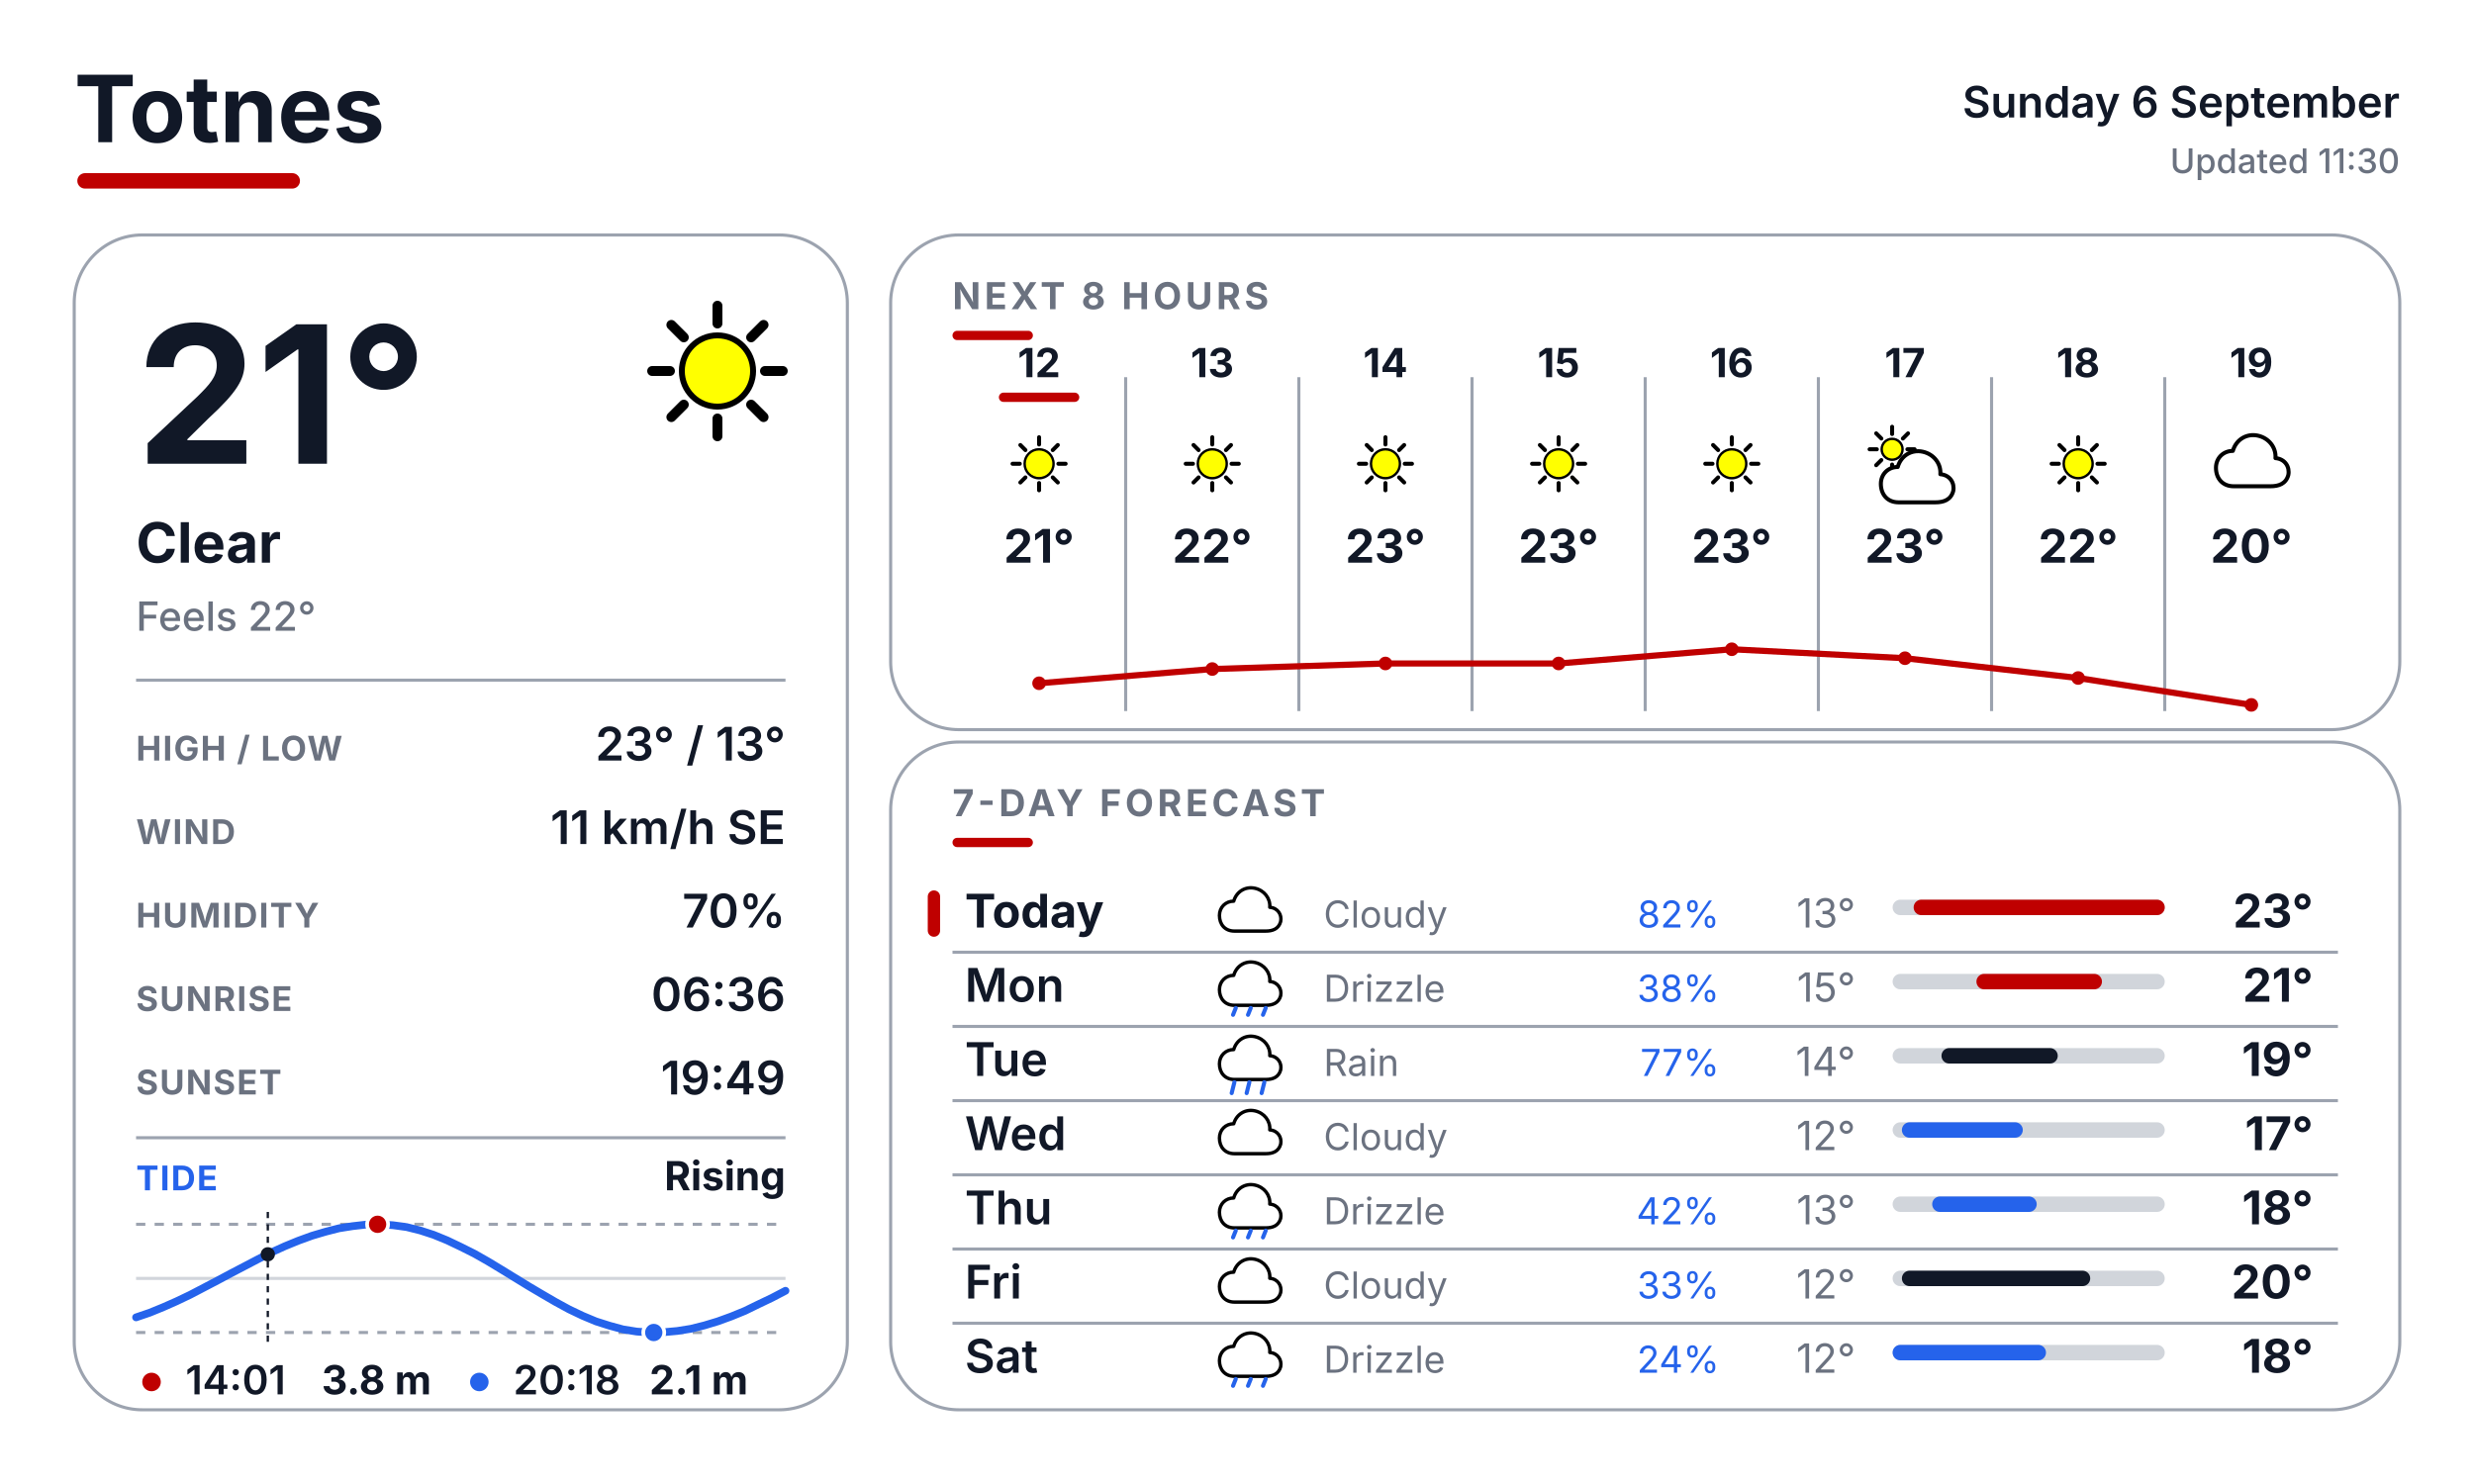
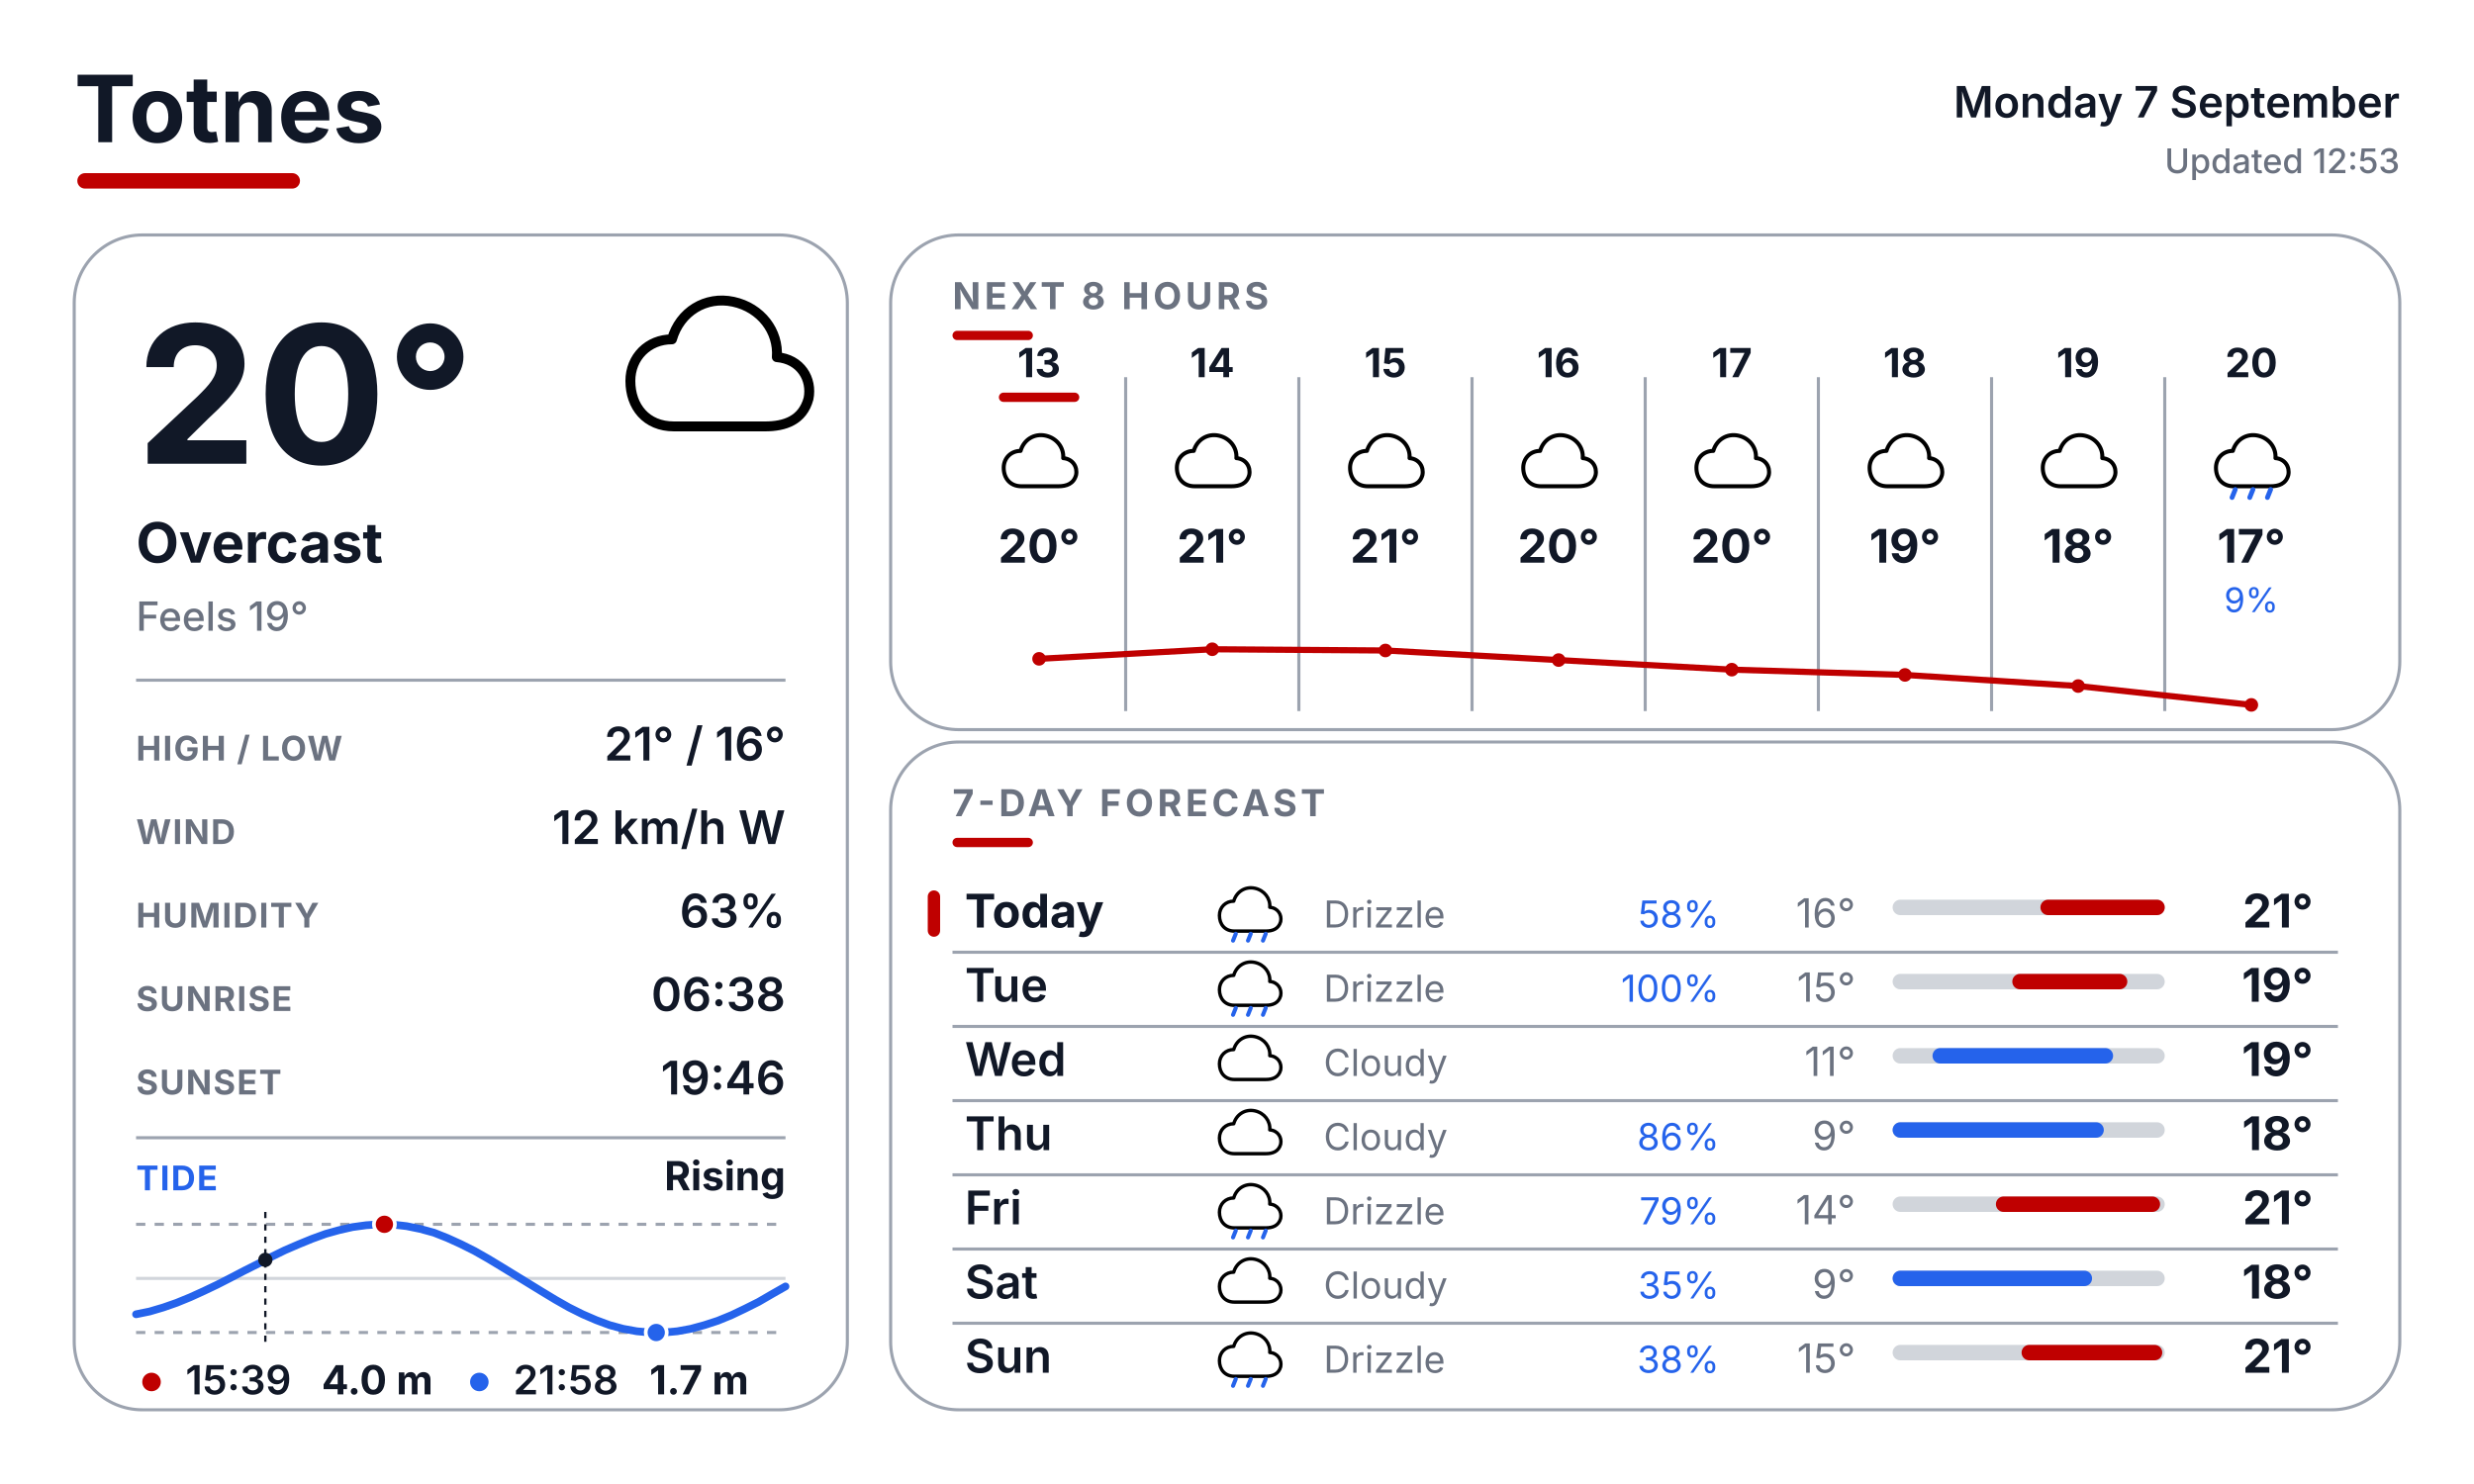
<svg xmlns="http://www.w3.org/2000/svg" width="800" height="480" viewBox="0 0 800 480" fill="none">
  <defs>
    <style>
      text { font-family: Inter, Arial, Helvetica, sans-serif; }
      .place { font-size: 30px; font-weight: 700; fill: #111827; }
      .date { font-size: 14px; font-weight: 600; fill: #111827; }
      .updated { font-size: 11px; font-weight: 500; fill: #6B7280; }
      .temp { font-size: 62px; font-weight: 700; fill: #111827; }
      .cond { font-size: 18px; font-weight: 700; fill: #111827; }
      .feels { font-size: 13px; font-weight: 500; fill: #6B7280; }
      .slabel { font-size: 11px; font-weight: 700; letter-spacing: 0.04em; fill: #6B7280; }
      .svalue { font-size: 15px; font-weight: 600; fill: #111827; }
      .sec { font-size: 12px; font-weight: 700; letter-spacing: 0.10em; fill: #6B7280; }
      .tidelabel { font-size: 11px; font-weight: 700; letter-spacing: 0.04em; fill: #2563EB; }
      .tidestate { font-size: 13px; font-weight: 700; fill: #111827; }
    </style>
  </defs>
  <rect width="800" height="480" fill="#FFFFFF" />
  <text x="24" y="46" class="place">Totnes</text>
  <rect x="25" y="56" width="72" height="5" rx="2.5" fill="#BF0000" />
-   <text x="776" y="38" text-anchor="end" class="date">Sunday 6 September</text>
-   <text x="776" y="56" text-anchor="end" class="updated">Updated 11:30</text>
+   <text x="776" y="38" text-anchor="end" class="date">Monday 7 September</text>
+   <text x="776" y="56" text-anchor="end" class="updated">Updated 12:53</text>
  <rect x="24" y="76" width="250" height="380" rx="22" fill="#FFFFFF" stroke="#9CA3AF" stroke-width="1" />
  <rect x="288" y="76" width="488" height="160" rx="22" fill="#FFFFFF" stroke="#9CA3AF" stroke-width="1" />
  <rect x="288" y="240" width="488" height="216" rx="22" fill="#FFFFFF" stroke="#9CA3AF" stroke-width="1" />
  <g transform="translate(200.0 88.0) scale(0.64)">
-     <line x1="74.0" y1="50.0" x2="83.0" y2="50.0" stroke="#000000" stroke-width="5" stroke-linecap="round" />
-     <line x1="67.0" y1="67.0" x2="73.3" y2="73.3" stroke="#000000" stroke-width="5" stroke-linecap="round" />
-     <line x1="50.0" y1="74.0" x2="50.0" y2="83.0" stroke="#000000" stroke-width="5" stroke-linecap="round" />
-     <line x1="33.0" y1="67.0" x2="26.7" y2="73.3" stroke="#000000" stroke-width="5" stroke-linecap="round" />
-     <line x1="26.0" y1="50.0" x2="17.0" y2="50.0" stroke="#000000" stroke-width="5" stroke-linecap="round" />
-     <line x1="33.0" y1="33.0" x2="26.7" y2="26.7" stroke="#000000" stroke-width="5" stroke-linecap="round" />
-     <line x1="50.0" y1="26.0" x2="50.0" y2="17.0" stroke="#000000" stroke-width="5" stroke-linecap="round" />
-     <line x1="67.0" y1="33.0" x2="73.3" y2="26.7" stroke="#000000" stroke-width="5" stroke-linecap="round" />
-     <circle cx="50" cy="50" r="18" fill="#FFFF00" stroke="black" stroke-width="3" />
-   </g>
-   <text x="44" y="150" class="temp">21°</text>
-   <text x="44" y="182" class="cond">Clear</text>
-   <text x="44" y="204" class="feels">Feels 22°</text>
+     <path d="M28 78 C14 78 6 68 6 55 C6 43 15 34 27 34 C31 20 44 12 58 15 C72 18 81 30 80 43 C92 44 98 54 96 64 C93 75 84 78 74 78 Z" fill="white" stroke="black" stroke-width="5" stroke-linejoin="round" />
+   </g>
+   <text x="44" y="150" class="temp">20°</text>
+   <text x="44" y="182" class="cond">Overcast</text>
+   <text x="44" y="204" class="feels">Feels 19°</text>
  <line x1="44" y1="220" x2="254" y2="220" stroke="#9CA3AF" stroke-width="1" />
  <text x="44" y="246" class="slabel">HIGH / LOW</text>
-   <text x="254" y="246" text-anchor="end" class="svalue">23° / 13°</text>
+   <text x="254" y="246" text-anchor="end" class="svalue">21° / 16°</text>
  <text x="44" y="273" class="slabel">WIND</text>
-   <text x="254" y="273" text-anchor="end" class="svalue">11 km/h SE</text>
+   <text x="254" y="273" text-anchor="end" class="svalue">12 km/h W</text>
  <text x="44" y="300" class="slabel">HUMIDITY</text>
-   <text x="254" y="300" text-anchor="end" class="svalue">70%</text>
+   <text x="254" y="300" text-anchor="end" class="svalue">63%</text>
  <text x="44" y="327" class="slabel">SUNRISE</text>
-   <text x="254" y="327" text-anchor="end" class="svalue">06:36</text>
+   <text x="254" y="327" text-anchor="end" class="svalue">06:38</text>
  <text x="44" y="354" class="slabel">SUNSET</text>
-   <text x="254" y="354" text-anchor="end" class="svalue">19:49</text>
+   <text x="254" y="354" text-anchor="end" class="svalue">19:46</text>
  <line x1="44" y1="368" x2="254" y2="368" stroke="#9CA3AF" stroke-width="1" />
  <text x="44" y="385" class="tidelabel">TIDE</text>
  <text x="254" y="385" text-anchor="end" class="tidestate">Rising</text>
  <line x1="44" y1="396" x2="254" y2="396" stroke="#9CA3AF" stroke-width="1" stroke-dasharray="3 3" />
  <line x1="44" y1="431" x2="254" y2="431" stroke="#9CA3AF" stroke-width="1" stroke-dasharray="3 3" />
  <line x1="44" y1="413.5" x2="254" y2="413.5" stroke="#D1D5DB" stroke-width="1" />
-   <polyline points="44.0,426.1 48.4,424.6 52.8,422.8 57.1,420.9 61.5,418.8 65.9,416.5 70.3,414.2 74.6,411.9 79.0,409.6 83.4,407.3 87.7,405.1 92.1,403.1 96.5,401.3 100.9,399.7 105.3,398.4 109.6,397.3 114.0,396.6 118.4,396.1 122.8,396.0 127.1,396.3 131.5,396.9 135.9,398.0 140.2,399.4 144.6,401.2 149.0,403.3 153.4,405.5 157.8,408.0 162.1,410.6 166.5,413.3 170.9,416.0 175.3,418.6 179.6,421.1 184.0,423.5 188.4,425.6 192.7,427.4 197.1,428.8 201.5,430.0 205.9,430.7 210.3,431.0 214.6,430.9 219.0,430.5 223.4,429.8 227.8,428.7 232.1,427.4 236.5,425.8 240.9,424.0 245.2,421.9 249.6,419.8 254.0,417.5" fill="none" stroke="#2563EB" stroke-width="2.5" stroke-linecap="round" stroke-linejoin="round" />
-   <line x1="86.6" y1="392" x2="86.6" y2="435" stroke="#111827" stroke-width="0.75" stroke-dasharray="2 2" />
-   <circle cx="86.6" cy="405.7" r="2.3" fill="#111827" />
-   <circle cx="122.1" cy="396.0" r="3.4" fill="#BF0000" stroke="#FFFFFF" stroke-width="1.2" />
-   <circle cx="211.4" cy="431.0" r="3.4" fill="#2563EB" stroke="#FFFFFF" stroke-width="1.2" />
+   <polyline points="44.0,425.1 48.4,424.2 52.8,422.9 57.1,421.4 61.5,419.6 65.9,417.6 70.3,415.5 74.6,413.3 79.0,411.0 83.4,408.8 87.8,406.5 92.1,404.4 96.5,402.5 100.9,400.7 105.3,399.1 109.6,397.9 114.0,396.9 118.4,396.3 122.8,396.0 127.1,396.1 131.5,396.6 135.9,397.5 140.3,398.7 144.6,400.4 149.0,402.4 153.4,404.6 157.8,407.1 162.1,409.7 166.5,412.4 170.9,415.1 175.3,417.8 179.6,420.4 184.0,422.9 188.4,425.1 192.8,427.0 197.1,428.6 201.5,429.8 205.9,430.6 210.3,431.0 214.6,431.0 219.0,430.6 223.4,429.8 227.8,428.6 232.1,427.2 236.5,425.4 240.9,423.3 245.3,421.1 249.6,418.6 254.0,416.1" fill="none" stroke="#2563EB" stroke-width="2.5" stroke-linecap="round" stroke-linejoin="round" />
+   <line x1="85.8" y1="392" x2="85.8" y2="435" stroke="#111827" stroke-width="0.75" stroke-dasharray="2 2" />
+   <circle cx="85.8" cy="407.5" r="2.3" fill="#111827" />
+   <circle cx="124.3" cy="396.0" r="3.4" fill="#BF0000" stroke="#FFFFFF" stroke-width="1.2" />
+   <circle cx="212.2" cy="431.0" r="3.4" fill="#2563EB" stroke="#FFFFFF" stroke-width="1.2" />
  <circle cx="49" cy="447" r="3" fill="#BF0000" />
-   <text x="60" y="451" font-family="Inter, Arial, Helvetica, sans-serif" font-size="13" font-weight="600" fill="#111827">14:01</text>
-   <text x="104" y="451" font-family="Inter, Arial, Helvetica, sans-serif" font-size="13" font-weight="700" fill="#111827">3.8 m</text>
+   <text x="60" y="451" font-family="Inter, Arial, Helvetica, sans-serif" font-size="13" font-weight="600" fill="#111827">15:39</text>
+   <text x="104" y="451" font-family="Inter, Arial, Helvetica, sans-serif" font-size="13" font-weight="700" fill="#111827">4.0 m</text>
  <circle cx="155" cy="447" r="3" fill="#2563EB" />
-   <text x="166" y="451" font-family="Inter, Arial, Helvetica, sans-serif" font-size="13" font-weight="600" fill="#111827">20:18</text>
-   <text x="210" y="451" font-family="Inter, Arial, Helvetica, sans-serif" font-size="13" font-weight="700" fill="#111827">2.1 m</text>
+   <text x="166" y="451" font-family="Inter, Arial, Helvetica, sans-serif" font-size="13" font-weight="600" fill="#111827">21:58</text>
+   <text x="210" y="451" font-family="Inter, Arial, Helvetica, sans-serif" font-size="13" font-weight="700" fill="#111827">1.7 m</text>
  <text x="308" y="100" class="sec">NEXT 8 HOURS</text>
  <rect x="308" y="107" width="26" height="3" rx="1.5" fill="#BF0000" />
  <line x1="364" y1="122" x2="364" y2="230" stroke="#9CA3AF" stroke-width="1" />
  <line x1="420" y1="122" x2="420" y2="230" stroke="#9CA3AF" stroke-width="1" />
  <line x1="476" y1="122" x2="476" y2="230" stroke="#9CA3AF" stroke-width="1" />
  <line x1="532" y1="122" x2="532" y2="230" stroke="#9CA3AF" stroke-width="1" />
  <line x1="588" y1="122" x2="588" y2="230" stroke="#9CA3AF" stroke-width="1" />
  <line x1="644" y1="122" x2="644" y2="230" stroke="#9CA3AF" stroke-width="1" />
  <line x1="700" y1="122" x2="700" y2="230" stroke="#9CA3AF" stroke-width="1" />
-   <text x="336" y="122" text-anchor="middle" font-family="Inter, Arial, Helvetica, sans-serif" font-size="13" font-weight="700" fill="#111827">12</text>
+   <text x="336" y="122" text-anchor="middle" font-family="Inter, Arial, Helvetica, sans-serif" font-size="13" font-weight="700" fill="#111827">13</text>
  <rect x="323" y="127" width="26" height="3" rx="1.5" fill="#BF0000" />
  <g transform="translate(323.0 137.0) scale(0.26)">
-     <line x1="74.0" y1="50.0" x2="83.0" y2="50.0" stroke="#000000" stroke-width="5" stroke-linecap="round" />
-     <line x1="67.0" y1="67.0" x2="73.3" y2="73.3" stroke="#000000" stroke-width="5" stroke-linecap="round" />
-     <line x1="50.0" y1="74.0" x2="50.0" y2="83.0" stroke="#000000" stroke-width="5" stroke-linecap="round" />
-     <line x1="33.0" y1="67.0" x2="26.7" y2="73.3" stroke="#000000" stroke-width="5" stroke-linecap="round" />
-     <line x1="26.0" y1="50.0" x2="17.0" y2="50.0" stroke="#000000" stroke-width="5" stroke-linecap="round" />
-     <line x1="33.0" y1="33.0" x2="26.7" y2="26.7" stroke="#000000" stroke-width="5" stroke-linecap="round" />
-     <line x1="50.0" y1="26.0" x2="50.0" y2="17.0" stroke="#000000" stroke-width="5" stroke-linecap="round" />
-     <line x1="67.0" y1="33.0" x2="73.3" y2="26.7" stroke="#000000" stroke-width="5" stroke-linecap="round" />
-     <circle cx="50" cy="50" r="18" fill="#FFFF00" stroke="black" stroke-width="3" />
-   </g>
-   <text x="336" y="182" text-anchor="middle" font-family="Inter, Arial, Helvetica, sans-serif" font-size="15" font-weight="700" fill="#111827">21°</text>
-   <text x="392" y="122" text-anchor="middle" font-family="Inter, Arial, Helvetica, sans-serif" font-size="13" font-weight="700" fill="#111827">13</text>
+     <path d="M28 78 C14 78 6 68 6 55 C6 43 15 34 27 34 C31 20 44 12 58 15 C72 18 81 30 80 43 C92 44 98 54 96 64 C93 75 84 78 74 78 Z" fill="white" stroke="black" stroke-width="5" stroke-linejoin="round" />
+   </g>
+   <text x="336" y="182" text-anchor="middle" font-family="Inter, Arial, Helvetica, sans-serif" font-size="15" font-weight="700" fill="#111827">20°</text>
+   <text x="392" y="122" text-anchor="middle" font-family="Inter, Arial, Helvetica, sans-serif" font-size="13" font-weight="700" fill="#111827">14</text>
  <g transform="translate(379.0 137.0) scale(0.26)">
-     <line x1="74.0" y1="50.0" x2="83.0" y2="50.0" stroke="#000000" stroke-width="5" stroke-linecap="round" />
-     <line x1="67.0" y1="67.0" x2="73.3" y2="73.3" stroke="#000000" stroke-width="5" stroke-linecap="round" />
-     <line x1="50.0" y1="74.0" x2="50.0" y2="83.0" stroke="#000000" stroke-width="5" stroke-linecap="round" />
-     <line x1="33.0" y1="67.0" x2="26.7" y2="73.3" stroke="#000000" stroke-width="5" stroke-linecap="round" />
-     <line x1="26.0" y1="50.0" x2="17.0" y2="50.0" stroke="#000000" stroke-width="5" stroke-linecap="round" />
-     <line x1="33.0" y1="33.0" x2="26.7" y2="26.7" stroke="#000000" stroke-width="5" stroke-linecap="round" />
-     <line x1="50.0" y1="26.0" x2="50.0" y2="17.0" stroke="#000000" stroke-width="5" stroke-linecap="round" />
-     <line x1="67.0" y1="33.0" x2="73.3" y2="26.7" stroke="#000000" stroke-width="5" stroke-linecap="round" />
-     <circle cx="50" cy="50" r="18" fill="#FFFF00" stroke="black" stroke-width="3" />
-   </g>
-   <text x="392" y="182" text-anchor="middle" font-family="Inter, Arial, Helvetica, sans-serif" font-size="15" font-weight="700" fill="#111827">22°</text>
-   <text x="448" y="122" text-anchor="middle" font-family="Inter, Arial, Helvetica, sans-serif" font-size="13" font-weight="700" fill="#111827">14</text>
+     <path d="M28 78 C14 78 6 68 6 55 C6 43 15 34 27 34 C31 20 44 12 58 15 C72 18 81 30 80 43 C92 44 98 54 96 64 C93 75 84 78 74 78 Z" fill="white" stroke="black" stroke-width="5" stroke-linejoin="round" />
+   </g>
+   <text x="392" y="182" text-anchor="middle" font-family="Inter, Arial, Helvetica, sans-serif" font-size="15" font-weight="700" fill="#111827">21°</text>
+   <text x="448" y="122" text-anchor="middle" font-family="Inter, Arial, Helvetica, sans-serif" font-size="13" font-weight="700" fill="#111827">15</text>
  <g transform="translate(435.0 137.0) scale(0.26)">
-     <line x1="74.0" y1="50.0" x2="83.0" y2="50.0" stroke="#000000" stroke-width="5" stroke-linecap="round" />
-     <line x1="67.0" y1="67.0" x2="73.3" y2="73.3" stroke="#000000" stroke-width="5" stroke-linecap="round" />
-     <line x1="50.0" y1="74.0" x2="50.0" y2="83.0" stroke="#000000" stroke-width="5" stroke-linecap="round" />
-     <line x1="33.0" y1="67.0" x2="26.7" y2="73.3" stroke="#000000" stroke-width="5" stroke-linecap="round" />
-     <line x1="26.0" y1="50.0" x2="17.0" y2="50.0" stroke="#000000" stroke-width="5" stroke-linecap="round" />
-     <line x1="33.0" y1="33.0" x2="26.7" y2="26.7" stroke="#000000" stroke-width="5" stroke-linecap="round" />
-     <line x1="50.0" y1="26.0" x2="50.0" y2="17.0" stroke="#000000" stroke-width="5" stroke-linecap="round" />
-     <line x1="67.0" y1="33.0" x2="73.3" y2="26.7" stroke="#000000" stroke-width="5" stroke-linecap="round" />
-     <circle cx="50" cy="50" r="18" fill="#FFFF00" stroke="black" stroke-width="3" />
-   </g>
-   <text x="448" y="182" text-anchor="middle" font-family="Inter, Arial, Helvetica, sans-serif" font-size="15" font-weight="700" fill="#111827">23°</text>
-   <text x="504" y="122" text-anchor="middle" font-family="Inter, Arial, Helvetica, sans-serif" font-size="13" font-weight="700" fill="#111827">15</text>
+     <path d="M28 78 C14 78 6 68 6 55 C6 43 15 34 27 34 C31 20 44 12 58 15 C72 18 81 30 80 43 C92 44 98 54 96 64 C93 75 84 78 74 78 Z" fill="white" stroke="black" stroke-width="5" stroke-linejoin="round" />
+   </g>
+   <text x="448" y="182" text-anchor="middle" font-family="Inter, Arial, Helvetica, sans-serif" font-size="15" font-weight="700" fill="#111827">21°</text>
+   <text x="504" y="122" text-anchor="middle" font-family="Inter, Arial, Helvetica, sans-serif" font-size="13" font-weight="700" fill="#111827">16</text>
  <g transform="translate(491.0 137.0) scale(0.26)">
-     <line x1="74.0" y1="50.0" x2="83.0" y2="50.0" stroke="#000000" stroke-width="5" stroke-linecap="round" />
-     <line x1="67.0" y1="67.0" x2="73.3" y2="73.3" stroke="#000000" stroke-width="5" stroke-linecap="round" />
-     <line x1="50.0" y1="74.0" x2="50.0" y2="83.0" stroke="#000000" stroke-width="5" stroke-linecap="round" />
-     <line x1="33.0" y1="67.0" x2="26.7" y2="73.3" stroke="#000000" stroke-width="5" stroke-linecap="round" />
-     <line x1="26.0" y1="50.0" x2="17.0" y2="50.0" stroke="#000000" stroke-width="5" stroke-linecap="round" />
-     <line x1="33.0" y1="33.0" x2="26.7" y2="26.7" stroke="#000000" stroke-width="5" stroke-linecap="round" />
-     <line x1="50.0" y1="26.0" x2="50.0" y2="17.0" stroke="#000000" stroke-width="5" stroke-linecap="round" />
-     <line x1="67.0" y1="33.0" x2="73.3" y2="26.7" stroke="#000000" stroke-width="5" stroke-linecap="round" />
-     <circle cx="50" cy="50" r="18" fill="#FFFF00" stroke="black" stroke-width="3" />
-   </g>
-   <text x="504" y="182" text-anchor="middle" font-family="Inter, Arial, Helvetica, sans-serif" font-size="15" font-weight="700" fill="#111827">23°</text>
-   <text x="560" y="122" text-anchor="middle" font-family="Inter, Arial, Helvetica, sans-serif" font-size="13" font-weight="700" fill="#111827">16</text>
+     <path d="M28 78 C14 78 6 68 6 55 C6 43 15 34 27 34 C31 20 44 12 58 15 C72 18 81 30 80 43 C92 44 98 54 96 64 C93 75 84 78 74 78 Z" fill="white" stroke="black" stroke-width="5" stroke-linejoin="round" />
+   </g>
+   <text x="504" y="182" text-anchor="middle" font-family="Inter, Arial, Helvetica, sans-serif" font-size="15" font-weight="700" fill="#111827">20°</text>
+   <text x="560" y="122" text-anchor="middle" font-family="Inter, Arial, Helvetica, sans-serif" font-size="13" font-weight="700" fill="#111827">17</text>
  <g transform="translate(547.0 137.0) scale(0.26)">
-     <line x1="74.0" y1="50.0" x2="83.0" y2="50.0" stroke="#000000" stroke-width="5" stroke-linecap="round" />
-     <line x1="67.0" y1="67.0" x2="73.3" y2="73.3" stroke="#000000" stroke-width="5" stroke-linecap="round" />
-     <line x1="50.0" y1="74.0" x2="50.0" y2="83.0" stroke="#000000" stroke-width="5" stroke-linecap="round" />
-     <line x1="33.0" y1="67.0" x2="26.7" y2="73.3" stroke="#000000" stroke-width="5" stroke-linecap="round" />
-     <line x1="26.0" y1="50.0" x2="17.0" y2="50.0" stroke="#000000" stroke-width="5" stroke-linecap="round" />
-     <line x1="33.0" y1="33.0" x2="26.7" y2="26.7" stroke="#000000" stroke-width="5" stroke-linecap="round" />
-     <line x1="50.0" y1="26.0" x2="50.0" y2="17.0" stroke="#000000" stroke-width="5" stroke-linecap="round" />
-     <line x1="67.0" y1="33.0" x2="73.3" y2="26.7" stroke="#000000" stroke-width="5" stroke-linecap="round" />
-     <circle cx="50" cy="50" r="18" fill="#FFFF00" stroke="black" stroke-width="3" />
-   </g>
-   <text x="560" y="182" text-anchor="middle" font-family="Inter, Arial, Helvetica, sans-serif" font-size="15" font-weight="700" fill="#111827">23°</text>
-   <text x="616" y="122" text-anchor="middle" font-family="Inter, Arial, Helvetica, sans-serif" font-size="13" font-weight="700" fill="#111827">17</text>
+     <path d="M28 78 C14 78 6 68 6 55 C6 43 15 34 27 34 C31 20 44 12 58 15 C72 18 81 30 80 43 C92 44 98 54 96 64 C93 75 84 78 74 78 Z" fill="white" stroke="black" stroke-width="5" stroke-linejoin="round" />
+   </g>
+   <text x="560" y="182" text-anchor="middle" font-family="Inter, Arial, Helvetica, sans-serif" font-size="15" font-weight="700" fill="#111827">20°</text>
+   <text x="616" y="122" text-anchor="middle" font-family="Inter, Arial, Helvetica, sans-serif" font-size="13" font-weight="700" fill="#111827">18</text>
  <g transform="translate(603.0 137.0) scale(0.26)">
-     <line x1="53.0" y1="32.0" x2="62.0" y2="32.0" stroke="#000000" stroke-width="5" stroke-linecap="round" />
-     <line x1="47.4" y1="45.4" x2="53.8" y2="51.8" stroke="#000000" stroke-width="5" stroke-linecap="round" />
-     <line x1="34.0" y1="51.0" x2="34.0" y2="60.0" stroke="#000000" stroke-width="5" stroke-linecap="round" />
-     <line x1="20.6" y1="45.4" x2="14.2" y2="51.8" stroke="#000000" stroke-width="5" stroke-linecap="round" />
-     <line x1="15.0" y1="32.0" x2="6.0" y2="32.0" stroke="#000000" stroke-width="5" stroke-linecap="round" />
-     <line x1="20.6" y1="18.6" x2="14.2" y2="12.2" stroke="#000000" stroke-width="5" stroke-linecap="round" />
-     <line x1="34.0" y1="13.0" x2="34.0" y2="4.0" stroke="#000000" stroke-width="5" stroke-linecap="round" />
-     <line x1="47.4" y1="18.6" x2="53.8" y2="12.2" stroke="#000000" stroke-width="5" stroke-linecap="round" />
-     <circle cx="34" cy="32" r="13" fill="#FFFF00" stroke="black" stroke-width="3" />
-     <g transform="translate(14 20)">
-       <path d="M28 78 C14 78 6 68 6 55 C6 43 15 34 27 34 C31 20 44 12 58 15 C72 18 81 30 80 43 C92 44 98 54 96 64 C93 75 84 78 74 78 Z" fill="white" stroke="black" stroke-width="5" stroke-linejoin="round" />
-     </g>
-   </g>
-   <text x="616" y="182" text-anchor="middle" font-family="Inter, Arial, Helvetica, sans-serif" font-size="15" font-weight="700" fill="#111827">23°</text>
-   <text x="672" y="122" text-anchor="middle" font-family="Inter, Arial, Helvetica, sans-serif" font-size="13" font-weight="700" fill="#111827">18</text>
+     <path d="M28 78 C14 78 6 68 6 55 C6 43 15 34 27 34 C31 20 44 12 58 15 C72 18 81 30 80 43 C92 44 98 54 96 64 C93 75 84 78 74 78 Z" fill="white" stroke="black" stroke-width="5" stroke-linejoin="round" />
+   </g>
+   <text x="616" y="182" text-anchor="middle" font-family="Inter, Arial, Helvetica, sans-serif" font-size="15" font-weight="700" fill="#111827">19°</text>
+   <text x="672" y="122" text-anchor="middle" font-family="Inter, Arial, Helvetica, sans-serif" font-size="13" font-weight="700" fill="#111827">19</text>
  <g transform="translate(659.0 137.0) scale(0.26)">
-     <line x1="74.0" y1="50.0" x2="83.0" y2="50.0" stroke="#000000" stroke-width="5" stroke-linecap="round" />
-     <line x1="67.0" y1="67.0" x2="73.3" y2="73.3" stroke="#000000" stroke-width="5" stroke-linecap="round" />
-     <line x1="50.0" y1="74.0" x2="50.0" y2="83.0" stroke="#000000" stroke-width="5" stroke-linecap="round" />
-     <line x1="33.0" y1="67.0" x2="26.7" y2="73.3" stroke="#000000" stroke-width="5" stroke-linecap="round" />
-     <line x1="26.0" y1="50.0" x2="17.0" y2="50.0" stroke="#000000" stroke-width="5" stroke-linecap="round" />
-     <line x1="33.0" y1="33.0" x2="26.7" y2="26.7" stroke="#000000" stroke-width="5" stroke-linecap="round" />
-     <line x1="50.0" y1="26.0" x2="50.0" y2="17.0" stroke="#000000" stroke-width="5" stroke-linecap="round" />
-     <line x1="67.0" y1="33.0" x2="73.3" y2="26.7" stroke="#000000" stroke-width="5" stroke-linecap="round" />
-     <circle cx="50" cy="50" r="18" fill="#FFFF00" stroke="black" stroke-width="3" />
-   </g>
-   <text x="672" y="182" text-anchor="middle" font-family="Inter, Arial, Helvetica, sans-serif" font-size="15" font-weight="700" fill="#111827">22°</text>
-   <text x="728" y="122" text-anchor="middle" font-family="Inter, Arial, Helvetica, sans-serif" font-size="13" font-weight="700" fill="#111827">19</text>
+     <path d="M28 78 C14 78 6 68 6 55 C6 43 15 34 27 34 C31 20 44 12 58 15 C72 18 81 30 80 43 C92 44 98 54 96 64 C93 75 84 78 74 78 Z" fill="white" stroke="black" stroke-width="5" stroke-linejoin="round" />
+   </g>
+   <text x="672" y="182" text-anchor="middle" font-family="Inter, Arial, Helvetica, sans-serif" font-size="15" font-weight="700" fill="#111827">18°</text>
+   <text x="728" y="122" text-anchor="middle" font-family="Inter, Arial, Helvetica, sans-serif" font-size="13" font-weight="700" fill="#111827">20</text>
  <g transform="translate(715.0 137.0) scale(0.26)">
    <path d="M28 78 C14 78 6 68 6 55 C6 43 15 34 27 34 C31 20 44 12 58 15 C72 18 81 30 80 43 C92 44 98 54 96 64 C93 75 84 78 74 78 Z" fill="white" stroke="black" stroke-width="5" stroke-linejoin="round" />
-   </g>
-   <text x="728" y="182" text-anchor="middle" font-family="Inter, Arial, Helvetica, sans-serif" font-size="15" font-weight="700" fill="#111827">20°</text>
-   <polyline points="336.0,221.0 392.0,216.4 448.0,214.6 504.0,214.6 560.0,210.0 616.0,212.9 672.0,219.3 728.0,228.0" fill="none" stroke="#BF0000" stroke-width="2" stroke-linecap="round" stroke-linejoin="round" />
-   <circle cx="336.0" cy="221.0" r="2.2" fill="#BF0000" />
-   <circle cx="392.0" cy="216.4" r="2.2" fill="#BF0000" />
-   <circle cx="448.0" cy="214.6" r="2.2" fill="#BF0000" />
-   <circle cx="504.0" cy="214.6" r="2.2" fill="#BF0000" />
-   <circle cx="560.0" cy="210.0" r="2.2" fill="#BF0000" />
-   <circle cx="616.0" cy="212.9" r="2.2" fill="#BF0000" />
-   <circle cx="672.0" cy="219.3" r="2.2" fill="#BF0000" />
+     <line x1="30" y1="82" x2="26" y2="92" stroke="#2563EB" stroke-width="6" stroke-linecap="round" />
+     <line x1="52" y1="82" x2="48" y2="92" stroke="#2563EB" stroke-width="6" stroke-linecap="round" />
+     <line x1="74" y1="82" x2="70" y2="92" stroke="#2563EB" stroke-width="6" stroke-linecap="round" />
+   </g>
+   <text x="728" y="182" text-anchor="middle" font-family="Inter, Arial, Helvetica, sans-serif" font-size="15" font-weight="700" fill="#111827">17°</text>
+   <text x="728" y="198" text-anchor="middle" font-family="Inter, Arial, Helvetica, sans-serif" font-size="11" fill="#2563EB">9%</text>
+   <polyline points="336.0,213.1 392.0,210.0 448.0,210.4 504.0,213.5 560.0,216.6 616.0,218.3 672.0,221.9 728.0,228.0" fill="none" stroke="#BF0000" stroke-width="2" stroke-linecap="round" stroke-linejoin="round" />
+   <circle cx="336.0" cy="213.1" r="2.2" fill="#BF0000" />
+   <circle cx="392.0" cy="210.0" r="2.2" fill="#BF0000" />
+   <circle cx="448.0" cy="210.4" r="2.2" fill="#BF0000" />
+   <circle cx="504.0" cy="213.5" r="2.2" fill="#BF0000" />
+   <circle cx="560.0" cy="216.6" r="2.2" fill="#BF0000" />
+   <circle cx="616.0" cy="218.3" r="2.2" fill="#BF0000" />
+   <circle cx="672.0" cy="221.9" r="2.2" fill="#BF0000" />
  <circle cx="728.0" cy="228.0" r="2.2" fill="#BF0000" />
  <text x="308" y="264" class="sec">7-DAY FORECAST</text>
  <rect x="308" y="271" width="26" height="3" rx="1.5" fill="#BF0000" />
  <rect x="300" y="288" width="4" height="15" rx="2" fill="#BF0000" />
  <text x="312" y="300" font-family="Inter, Arial, Helvetica, sans-serif" font-size="15" font-weight="700" fill="#111827">Today</text>
  <g transform="translate(393.0 284.0) scale(0.22)">
    <path d="M28 78 C14 78 6 68 6 55 C6 43 15 34 27 34 C31 20 44 12 58 15 C72 18 81 30 80 43 C92 44 98 54 96 64 C93 75 84 78 74 78 Z" fill="white" stroke="black" stroke-width="5" stroke-linejoin="round" />
-   </g>
-   <text x="428" y="300" font-family="Inter, Arial, Helvetica, sans-serif" font-size="12" fill="#6B7280">Cloudy</text>
-   <text x="556" y="300" text-anchor="end" font-family="Inter, Arial, Helvetica, sans-serif" font-size="12" fill="#2563EB">82%</text>
-   <text x="600" y="300" text-anchor="end" font-family="Inter, Arial, Helvetica, sans-serif" font-size="13" fill="#6B7280">13°</text>
+     <line x1="30" y1="82" x2="26" y2="92" stroke="#2563EB" stroke-width="6" stroke-linecap="round" />
+     <line x1="52" y1="82" x2="48" y2="92" stroke="#2563EB" stroke-width="6" stroke-linecap="round" />
+     <line x1="74" y1="82" x2="70" y2="92" stroke="#2563EB" stroke-width="6" stroke-linecap="round" />
+   </g>
+   <text x="428" y="300" font-family="Inter, Arial, Helvetica, sans-serif" font-size="12" fill="#6B7280">Drizzle</text>
+   <text x="556" y="300" text-anchor="end" font-family="Inter, Arial, Helvetica, sans-serif" font-size="12" fill="#2563EB">58%</text>
+   <text x="600" y="300" text-anchor="end" font-family="Inter, Arial, Helvetica, sans-serif" font-size="13" fill="#6B7280">16°</text>
  <rect x="612" y="291" width="88" height="5" rx="2.5" fill="#D1D5DB" />
-   <rect x="618.8" y="291" width="81.2" height="5" rx="2.5" fill="#BF0000" />
-   <text x="748" y="300" text-anchor="end" font-family="Inter, Arial, Helvetica, sans-serif" font-size="15" font-weight="700" fill="#111827">23°</text>
+   <rect x="659.8" y="291" width="40.2" height="5" rx="2.5" fill="#BF0000" />
+   <text x="748" y="300" text-anchor="end" font-family="Inter, Arial, Helvetica, sans-serif" font-size="15" font-weight="700" fill="#111827">21°</text>
  <line x1="308" y1="308" x2="756" y2="308" stroke="#9CA3AF" stroke-width="1" />
-   <text x="312" y="324" font-family="Inter, Arial, Helvetica, sans-serif" font-size="15" font-weight="600" fill="#111827">Mon</text>
+   <text x="312" y="324" font-family="Inter, Arial, Helvetica, sans-serif" font-size="15" font-weight="600" fill="#111827">Tue</text>
  <g transform="translate(393.0 308.0) scale(0.22)">
    <path d="M28 78 C14 78 6 68 6 55 C6 43 15 34 27 34 C31 20 44 12 58 15 C72 18 81 30 80 43 C92 44 98 54 96 64 C93 75 84 78 74 78 Z" fill="white" stroke="black" stroke-width="5" stroke-linejoin="round" />
    <line x1="30" y1="82" x2="26" y2="92" stroke="#2563EB" stroke-width="6" stroke-linecap="round" />
    <line x1="52" y1="82" x2="48" y2="92" stroke="#2563EB" stroke-width="6" stroke-linecap="round" />
    <line x1="74" y1="82" x2="70" y2="92" stroke="#2563EB" stroke-width="6" stroke-linecap="round" />
  </g>
  <text x="428" y="324" font-family="Inter, Arial, Helvetica, sans-serif" font-size="12" fill="#6B7280">Drizzle</text>
-   <text x="556" y="324" text-anchor="end" font-family="Inter, Arial, Helvetica, sans-serif" font-size="12" fill="#2563EB">38%</text>
+   <text x="556" y="324" text-anchor="end" font-family="Inter, Arial, Helvetica, sans-serif" font-size="12" fill="#2563EB">100%</text>
  <text x="600" y="324" text-anchor="end" font-family="Inter, Arial, Helvetica, sans-serif" font-size="13" fill="#6B7280">15°</text>
  <rect x="612" y="315" width="88" height="5" rx="2.5" fill="#D1D5DB" />
-   <rect x="639.1" y="315" width="40.6" height="5" rx="2.5" fill="#BF0000" />
-   <text x="748" y="324" text-anchor="end" font-family="Inter, Arial, Helvetica, sans-serif" font-size="15" font-weight="700" fill="#111827">21°</text>
+   <rect x="650.7" y="315" width="37.2" height="5" rx="2.5" fill="#BF0000" />
+   <text x="748" y="324" text-anchor="end" font-family="Inter, Arial, Helvetica, sans-serif" font-size="15" font-weight="700" fill="#111827">19°</text>
  <line x1="308" y1="332" x2="756" y2="332" stroke="#9CA3AF" stroke-width="1" />
-   <text x="312" y="348" font-family="Inter, Arial, Helvetica, sans-serif" font-size="15" font-weight="600" fill="#111827">Tue</text>
+   <text x="312" y="348" font-family="Inter, Arial, Helvetica, sans-serif" font-size="15" font-weight="600" fill="#111827">Wed</text>
  <g transform="translate(393.0 332.0) scale(0.22)">
    <path d="M28 78 C14 78 6 68 6 55 C6 43 15 34 27 34 C31 20 44 12 58 15 C72 18 81 30 80 43 C92 44 98 54 96 64 C93 75 84 78 74 78 Z" fill="white" stroke="black" stroke-width="5" stroke-linejoin="round" />
-     <line x1="28" y1="82" x2="24" y2="98" stroke="#2563EB" stroke-width="6" stroke-linecap="round" />
-     <line x1="50" y1="82" x2="46" y2="98" stroke="#2563EB" stroke-width="6" stroke-linecap="round" />
-     <line x1="72" y1="82" x2="68" y2="98" stroke="#2563EB" stroke-width="6" stroke-linecap="round" />
-   </g>
-   <text x="428" y="348" font-family="Inter, Arial, Helvetica, sans-serif" font-size="12" fill="#6B7280">Rain</text>
-   <text x="556" y="348" text-anchor="end" font-family="Inter, Arial, Helvetica, sans-serif" font-size="12" fill="#2563EB">77%</text>
-   <text x="600" y="348" text-anchor="end" font-family="Inter, Arial, Helvetica, sans-serif" font-size="13" fill="#6B7280">14°</text>
+   </g>
+   <text x="428" y="348" font-family="Inter, Arial, Helvetica, sans-serif" font-size="12" fill="#6B7280">Cloudy</text>
+   <text x="600" y="348" text-anchor="end" font-family="Inter, Arial, Helvetica, sans-serif" font-size="13" fill="#6B7280">11°</text>
  <rect x="612" y="339" width="88" height="5" rx="2.5" fill="#D1D5DB" />
-   <rect x="627.8" y="339" width="37.6" height="5" rx="2.5" fill="#111827" />
+   <rect x="624.9" y="339" width="58.4" height="5" rx="2.5" fill="#2563EB" />
  <text x="748" y="348" text-anchor="end" font-family="Inter, Arial, Helvetica, sans-serif" font-size="15" font-weight="700" fill="#111827">19°</text>
  <line x1="308" y1="356" x2="756" y2="356" stroke="#9CA3AF" stroke-width="1" />
-   <text x="312" y="372" font-family="Inter, Arial, Helvetica, sans-serif" font-size="15" font-weight="600" fill="#111827">Wed</text>
+   <text x="312" y="372" font-family="Inter, Arial, Helvetica, sans-serif" font-size="15" font-weight="600" fill="#111827">Thu</text>
  <g transform="translate(393.0 356.0) scale(0.22)">
    <path d="M28 78 C14 78 6 68 6 55 C6 43 15 34 27 34 C31 20 44 12 58 15 C72 18 81 30 80 43 C92 44 98 54 96 64 C93 75 84 78 74 78 Z" fill="white" stroke="black" stroke-width="5" stroke-linejoin="round" />
  </g>
  <text x="428" y="372" font-family="Inter, Arial, Helvetica, sans-serif" font-size="12" fill="#6B7280">Cloudy</text>
-   <text x="600" y="372" text-anchor="end" font-family="Inter, Arial, Helvetica, sans-serif" font-size="13" fill="#6B7280">12°</text>
+   <text x="556" y="372" text-anchor="end" font-family="Inter, Arial, Helvetica, sans-serif" font-size="12" fill="#2563EB">86%</text>
+   <text x="600" y="372" text-anchor="end" font-family="Inter, Arial, Helvetica, sans-serif" font-size="13" fill="#6B7280">9°</text>
  <rect x="612" y="363" width="88" height="5" rx="2.5" fill="#D1D5DB" />
-   <rect x="615.0" y="363" width="39.1" height="5" rx="2.5" fill="#2563EB" />
-   <text x="748" y="372" text-anchor="end" font-family="Inter, Arial, Helvetica, sans-serif" font-size="15" font-weight="700" fill="#111827">17°</text>
+   <rect x="612.0" y="363" width="68.3" height="5" rx="2.5" fill="#2563EB" />
+   <text x="748" y="372" text-anchor="end" font-family="Inter, Arial, Helvetica, sans-serif" font-size="15" font-weight="700" fill="#111827">18°</text>
  <line x1="308" y1="380" x2="756" y2="380" stroke="#9CA3AF" stroke-width="1" />
-   <text x="312" y="396" font-family="Inter, Arial, Helvetica, sans-serif" font-size="15" font-weight="600" fill="#111827">Thu</text>
+   <text x="312" y="396" font-family="Inter, Arial, Helvetica, sans-serif" font-size="15" font-weight="600" fill="#111827">Fri</text>
  <g transform="translate(393.0 380.0) scale(0.22)">
    <path d="M28 78 C14 78 6 68 6 55 C6 43 15 34 27 34 C31 20 44 12 58 15 C72 18 81 30 80 43 C92 44 98 54 96 64 C93 75 84 78 74 78 Z" fill="white" stroke="black" stroke-width="5" stroke-linejoin="round" />
    <line x1="30" y1="82" x2="26" y2="92" stroke="#2563EB" stroke-width="6" stroke-linecap="round" />
    <line x1="52" y1="82" x2="48" y2="92" stroke="#2563EB" stroke-width="6" stroke-linecap="round" />
    <line x1="74" y1="82" x2="70" y2="92" stroke="#2563EB" stroke-width="6" stroke-linecap="round" />
  </g>
  <text x="428" y="396" font-family="Inter, Arial, Helvetica, sans-serif" font-size="12" fill="#6B7280">Drizzle</text>
-   <text x="556" y="396" text-anchor="end" font-family="Inter, Arial, Helvetica, sans-serif" font-size="12" fill="#2563EB">42%</text>
-   <text x="600" y="396" text-anchor="end" font-family="Inter, Arial, Helvetica, sans-serif" font-size="13" fill="#6B7280">13°</text>
+   <text x="556" y="396" text-anchor="end" font-family="Inter, Arial, Helvetica, sans-serif" font-size="12" fill="#2563EB">79%</text>
+   <text x="600" y="396" text-anchor="end" font-family="Inter, Arial, Helvetica, sans-serif" font-size="13" fill="#6B7280">14°</text>
  <rect x="612" y="387" width="88" height="5" rx="2.5" fill="#D1D5DB" />
-   <rect x="624.8" y="387" width="33.8" height="5" rx="2.5" fill="#2563EB" />
-   <text x="748" y="396" text-anchor="end" font-family="Inter, Arial, Helvetica, sans-serif" font-size="15" font-weight="700" fill="#111827">18°</text>
+   <rect x="645.4" y="387" width="53.1" height="5" rx="2.5" fill="#BF0000" />
+   <text x="748" y="396" text-anchor="end" font-family="Inter, Arial, Helvetica, sans-serif" font-size="15" font-weight="700" fill="#111827">21°</text>
  <line x1="308" y1="404" x2="756" y2="404" stroke="#9CA3AF" stroke-width="1" />
-   <text x="312" y="420" font-family="Inter, Arial, Helvetica, sans-serif" font-size="15" font-weight="600" fill="#111827">Fri</text>
+   <text x="312" y="420" font-family="Inter, Arial, Helvetica, sans-serif" font-size="15" font-weight="600" fill="#111827">Sat</text>
  <g transform="translate(393.0 404.0) scale(0.22)">
    <path d="M28 78 C14 78 6 68 6 55 C6 43 15 34 27 34 C31 20 44 12 58 15 C72 18 81 30 80 43 C92 44 98 54 96 64 C93 75 84 78 74 78 Z" fill="white" stroke="black" stroke-width="5" stroke-linejoin="round" />
  </g>
  <text x="428" y="420" font-family="Inter, Arial, Helvetica, sans-serif" font-size="12" fill="#6B7280">Cloudy</text>
-   <text x="556" y="420" text-anchor="end" font-family="Inter, Arial, Helvetica, sans-serif" font-size="12" fill="#2563EB">33%</text>
-   <text x="600" y="420" text-anchor="end" font-family="Inter, Arial, Helvetica, sans-serif" font-size="13" fill="#6B7280">12°</text>
+   <text x="556" y="420" text-anchor="end" font-family="Inter, Arial, Helvetica, sans-serif" font-size="12" fill="#2563EB">35%</text>
+   <text x="600" y="420" text-anchor="end" font-family="Inter, Arial, Helvetica, sans-serif" font-size="13" fill="#6B7280">9°</text>
  <rect x="612" y="411" width="88" height="5" rx="2.5" fill="#D1D5DB" />
-   <rect x="615.0" y="411" width="60.9" height="5" rx="2.5" fill="#111827" />
-   <text x="748" y="420" text-anchor="end" font-family="Inter, Arial, Helvetica, sans-serif" font-size="15" font-weight="700" fill="#111827">20°</text>
+   <rect x="612.0" y="411" width="64.5" height="5" rx="2.5" fill="#2563EB" />
+   <text x="748" y="420" text-anchor="end" font-family="Inter, Arial, Helvetica, sans-serif" font-size="15" font-weight="700" fill="#111827">18°</text>
  <line x1="308" y1="428" x2="756" y2="428" stroke="#9CA3AF" stroke-width="1" />
-   <text x="312" y="444" font-family="Inter, Arial, Helvetica, sans-serif" font-size="15" font-weight="600" fill="#111827">Sat</text>
+   <text x="312" y="444" font-family="Inter, Arial, Helvetica, sans-serif" font-size="15" font-weight="600" fill="#111827">Sun</text>
  <g transform="translate(393.0 428.0) scale(0.22)">
    <path d="M28 78 C14 78 6 68 6 55 C6 43 15 34 27 34 C31 20 44 12 58 15 C72 18 81 30 80 43 C92 44 98 54 96 64 C93 75 84 78 74 78 Z" fill="white" stroke="black" stroke-width="5" stroke-linejoin="round" />
    <line x1="30" y1="82" x2="26" y2="92" stroke="#2563EB" stroke-width="6" stroke-linecap="round" />
    <line x1="52" y1="82" x2="48" y2="92" stroke="#2563EB" stroke-width="6" stroke-linecap="round" />
    <line x1="74" y1="82" x2="70" y2="92" stroke="#2563EB" stroke-width="6" stroke-linecap="round" />
  </g>
  <text x="428" y="444" font-family="Inter, Arial, Helvetica, sans-serif" font-size="12" fill="#6B7280">Drizzle</text>
-   <text x="556" y="444" text-anchor="end" font-family="Inter, Arial, Helvetica, sans-serif" font-size="12" fill="#2563EB">24%</text>
-   <text x="600" y="444" text-anchor="end" font-family="Inter, Arial, Helvetica, sans-serif" font-size="13" fill="#6B7280">12°</text>
+   <text x="556" y="444" text-anchor="end" font-family="Inter, Arial, Helvetica, sans-serif" font-size="12" fill="#2563EB">38%</text>
+   <text x="600" y="444" text-anchor="end" font-family="Inter, Arial, Helvetica, sans-serif" font-size="13" fill="#6B7280">15°</text>
  <rect x="612" y="435" width="88" height="5" rx="2.5" fill="#D1D5DB" />
-   <rect x="612.0" y="435" width="49.6" height="5" rx="2.5" fill="#2563EB" />
-   <text x="748" y="444" text-anchor="end" font-family="Inter, Arial, Helvetica, sans-serif" font-size="15" font-weight="700" fill="#111827">18°</text>
+   <rect x="653.7" y="435" width="45.5" height="5" rx="2.5" fill="#BF0000" />
+   <text x="748" y="444" text-anchor="end" font-family="Inter, Arial, Helvetica, sans-serif" font-size="15" font-weight="700" fill="#111827">21°</text>
</svg>
